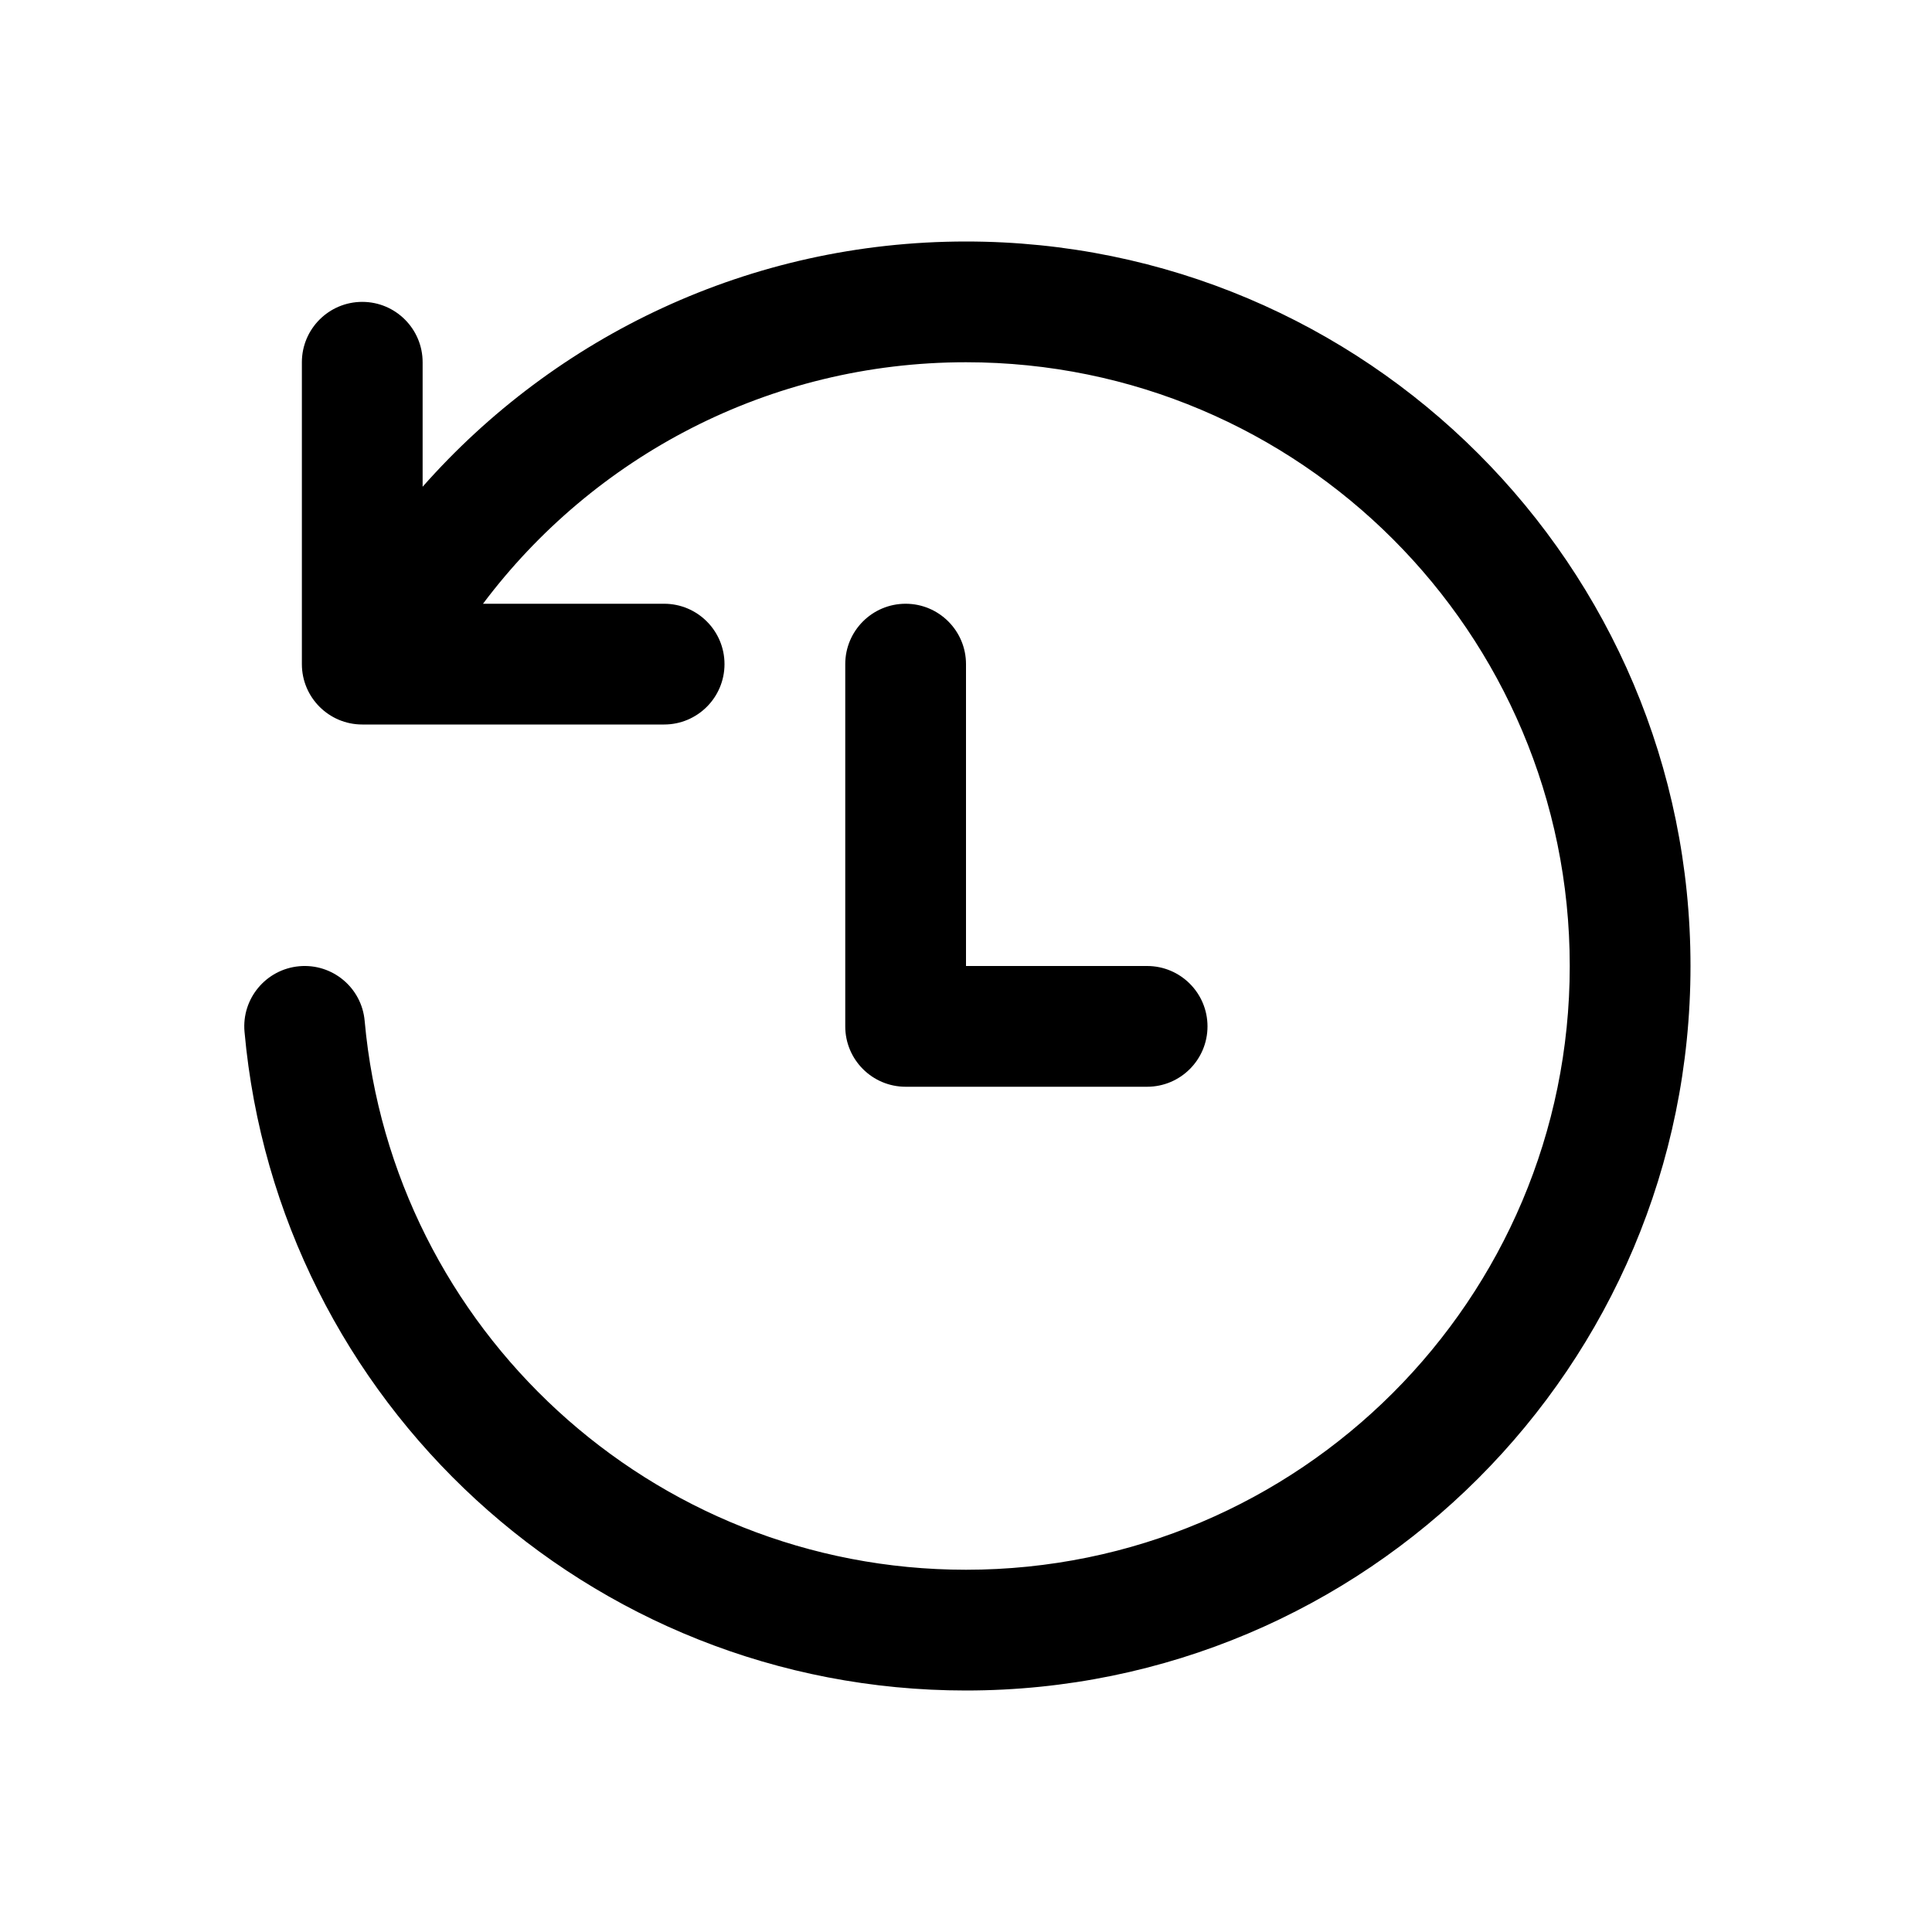
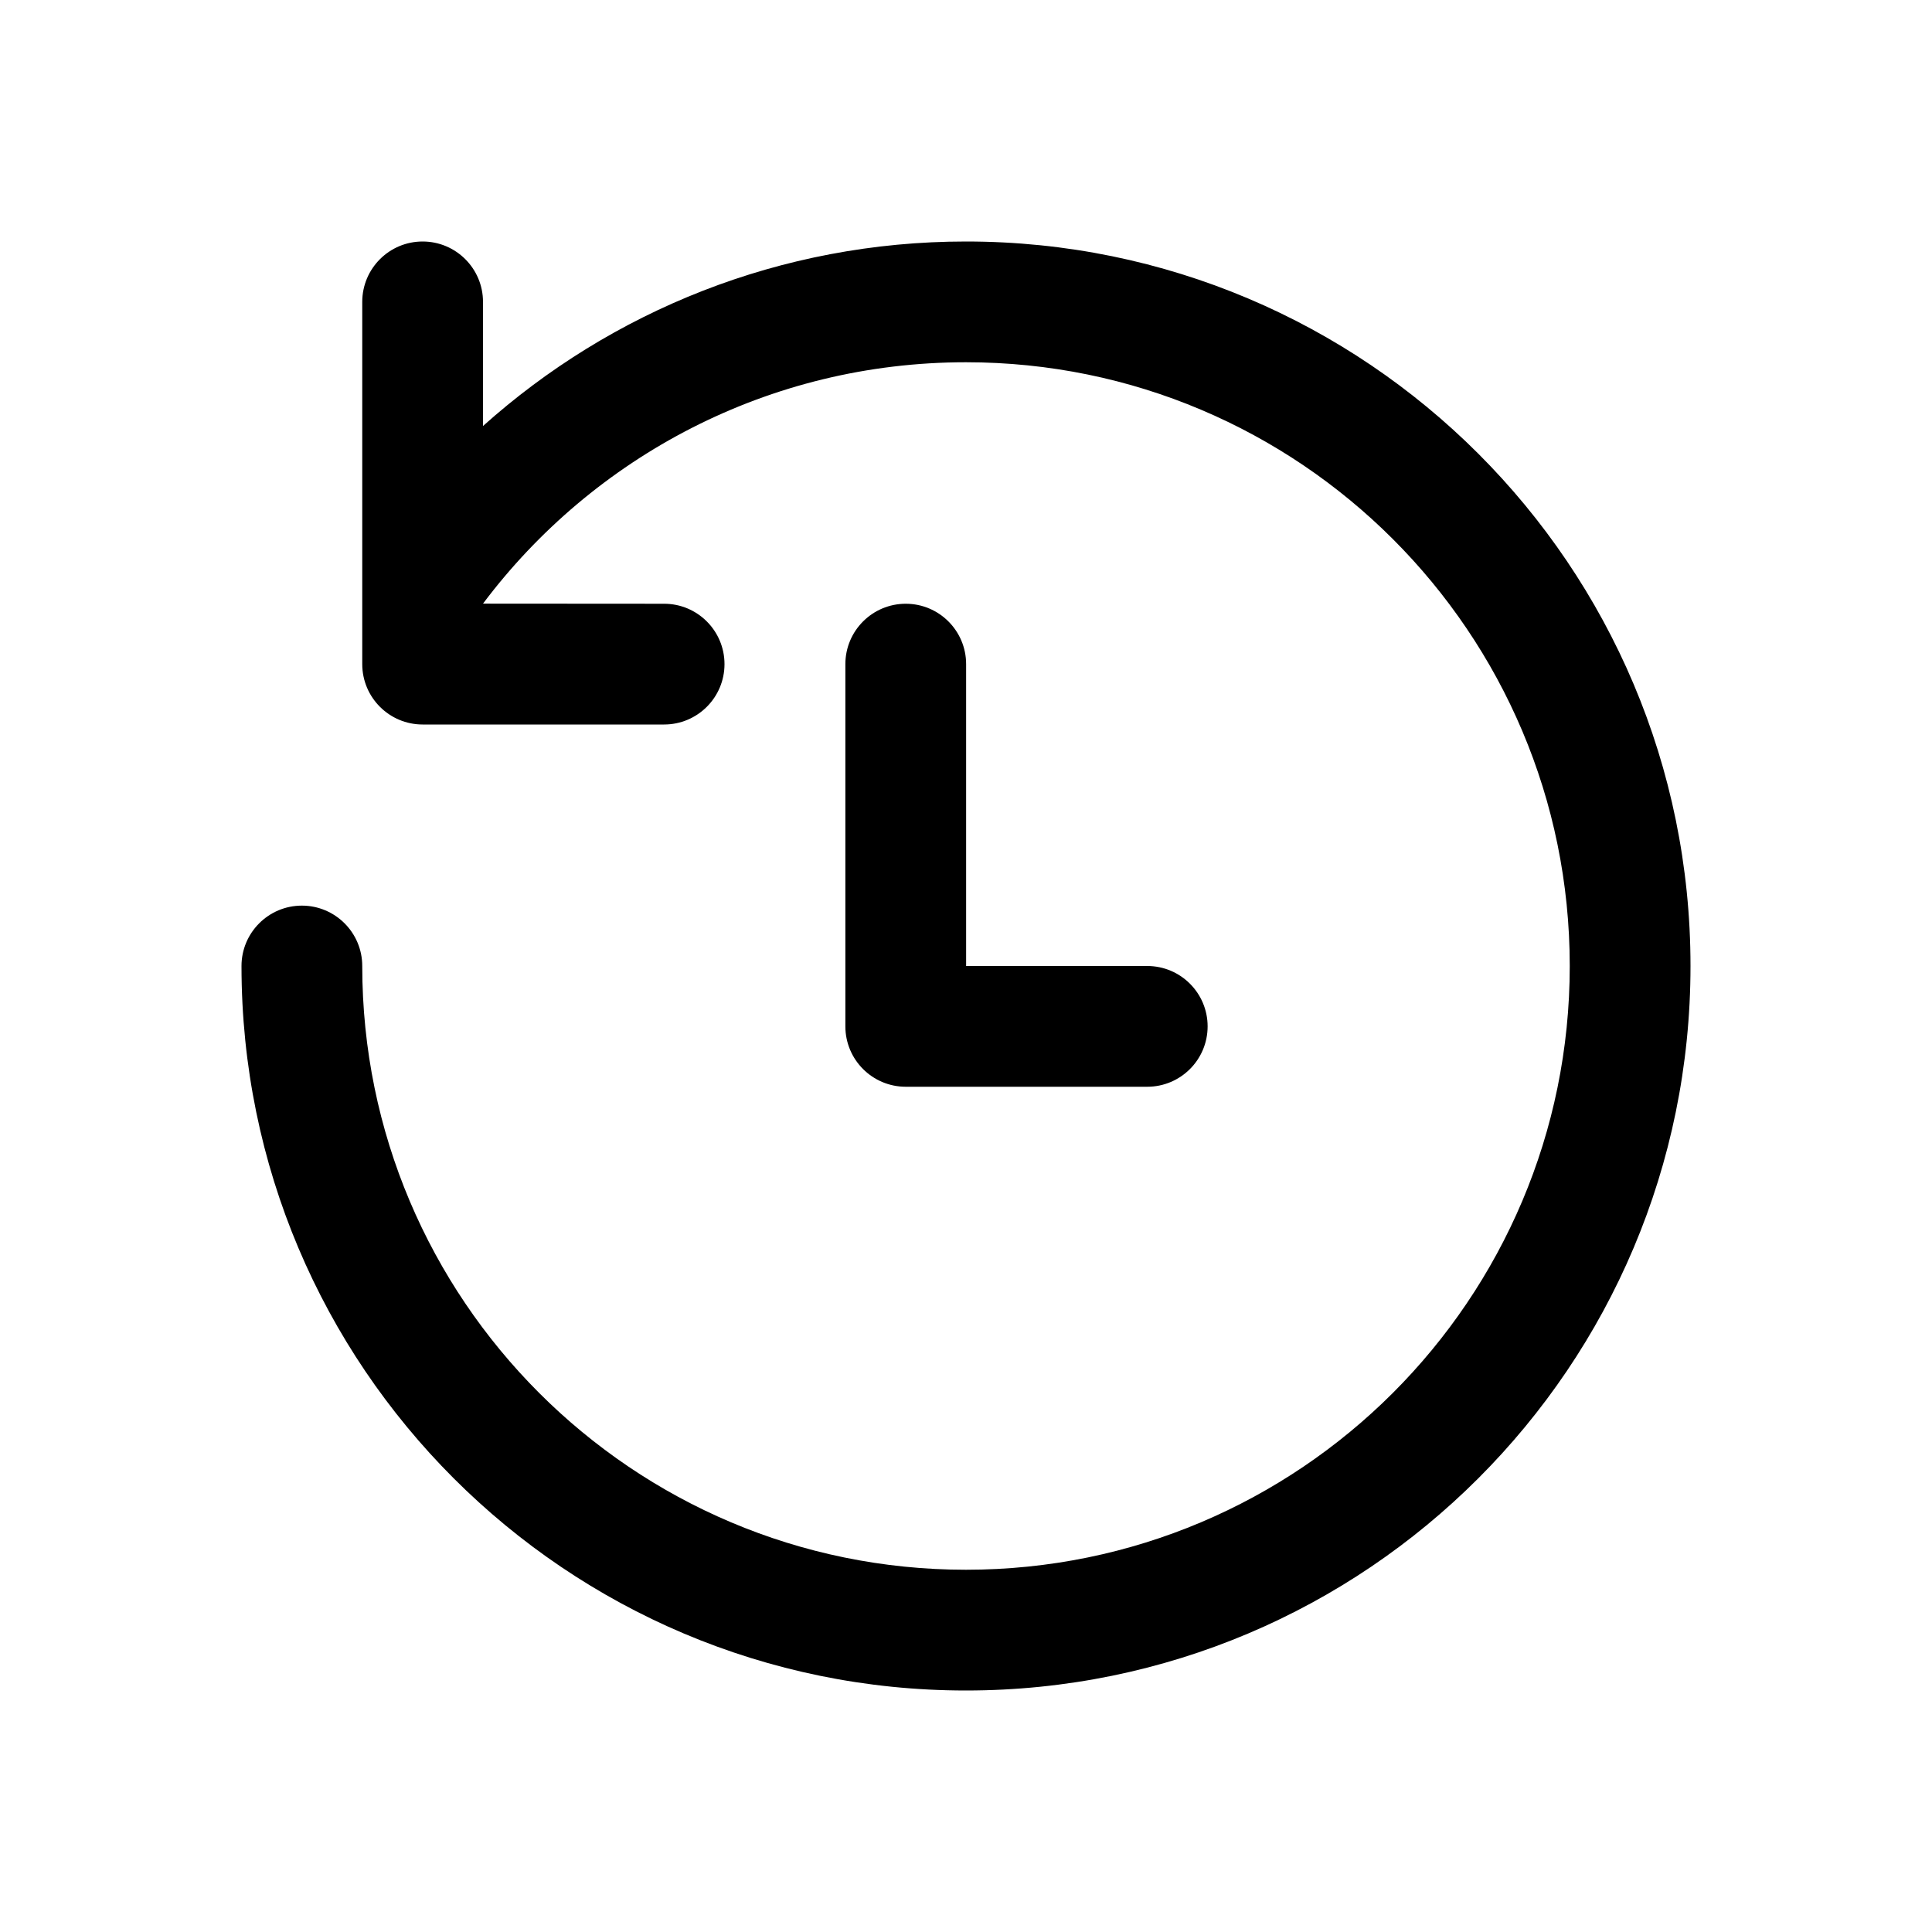
<svg xmlns="http://www.w3.org/2000/svg" viewBox="0 0 16 16" fill="none">
-   <path d="M3.089 6C3.096 6 3.103 6 3.11 6H5.5C5.776 6 6 5.776 6 5.5C6 5.224 5.776 5 5.5 5H4C4.912 3.785 6.365 3 8 3C10.761 3 13 5.239 13 8C13 10.761 10.761 13 8 13C5.392 13 3.25 11.003 3.02 8.455C2.996 8.18 2.753 7.977 2.478 8.002C2.203 8.027 2 8.27 2.025 8.545C2.3 11.604 4.87 14 8 14C11.314 14 14 11.314 14 8C14 4.686 11.314 2 8 2C6.208 2 4.599 2.786 3.5 4.031V3C3.5 2.724 3.276 2.5 3 2.5C2.724 2.5 2.5 2.724 2.5 3V5.5C2.5 5.776 2.724 6 3 6H3.089ZM7.5 5C7.776 5 8 5.224 8 5.5V8H9.5C9.776 8 10 8.224 10 8.5C10 8.776 9.776 9 9.5 9H7.5C7.224 9 7 8.776 7 8.5V5.5C7 5.224 7.224 5 7.5 5Z" fill="currentColor" />
+   <path d="M8 3C10.761 3 13 5.239 13 8C13 10.761 10.761 13 8 13C5.239 13 3 10.761 3 8C3 7.724 2.776 7.5 2.5 7.5C2.224 7.5 2 7.724 2 8C2 11.314 4.686 14 8 14C11.314 14 14 11.314 14 8C14 4.686 11.314 2 8 2C6.463 2 5.061 2.578 4 3.528V2.5C4 2.224 3.776 2 3.5 2C3.224 2 3 2.224 3 2.5V5.5C3 5.776 3.224 6 3.5 6H5.5C5.776 6 6 5.776 6 5.5C6 5.224 5.776 5 5.5 5L4 4.999C4.913 3.784 6.365 3 8 3ZM8.001 5.5C8.001 5.224 7.777 5 7.501 5C7.225 5 7.001 5.224 7.001 5.5V8.5C7.001 8.776 7.225 9 7.501 9H9.501C9.777 9 10.001 8.776 10.001 8.5C10.001 8.224 9.777 8 9.501 8H8.001V5.5Z" fill="currentColor" />
</svg>
